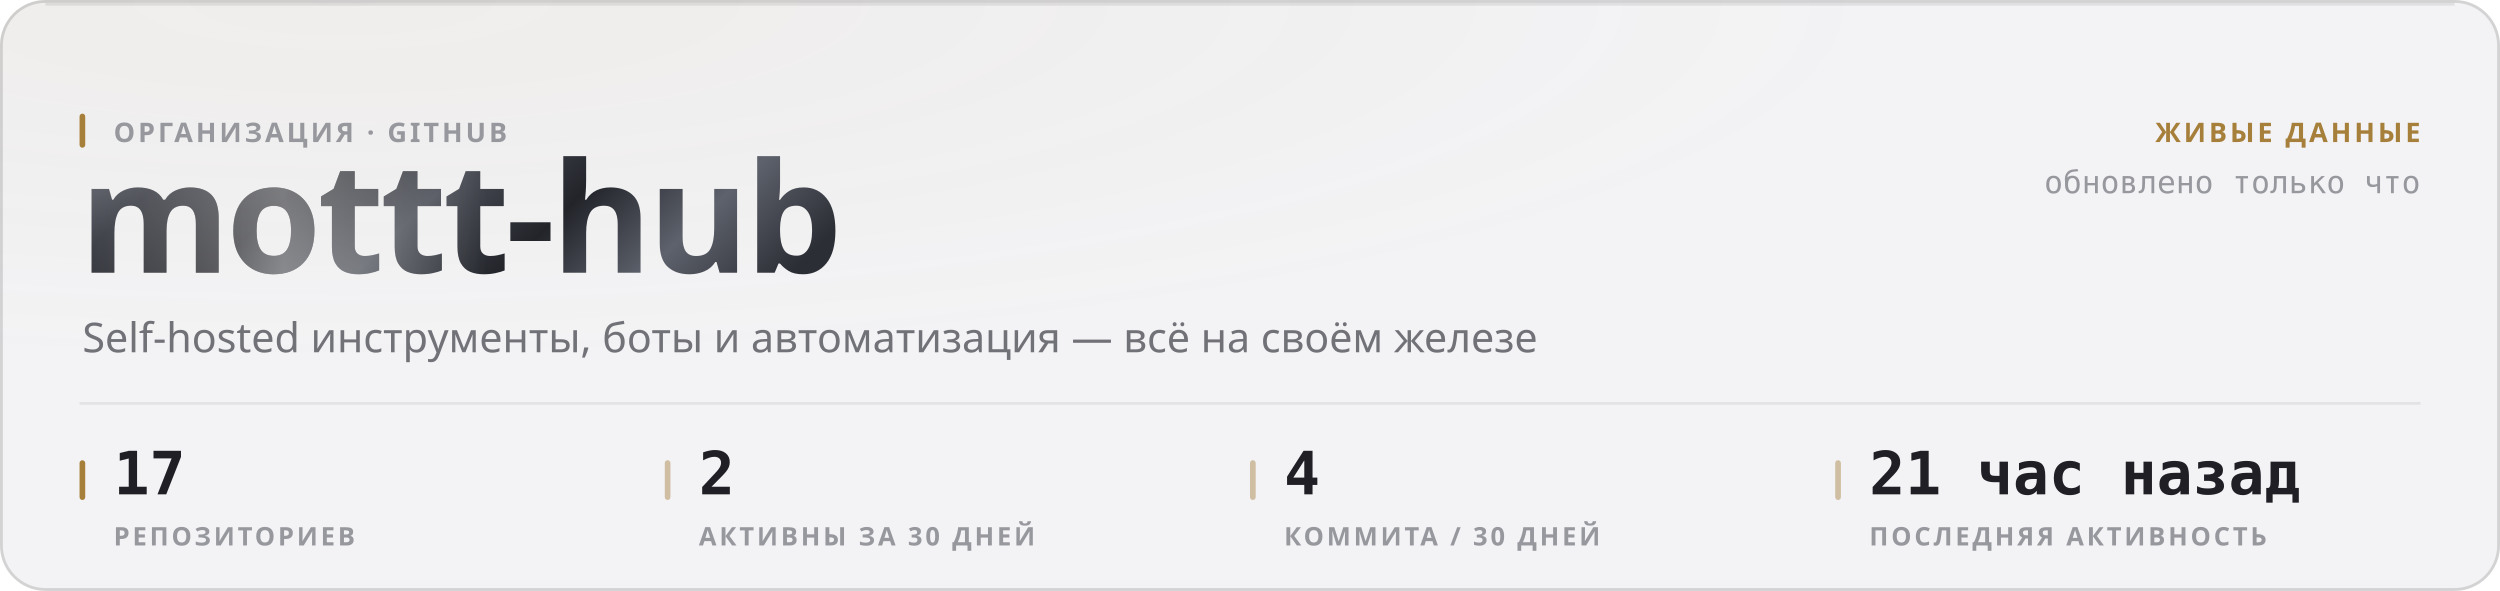
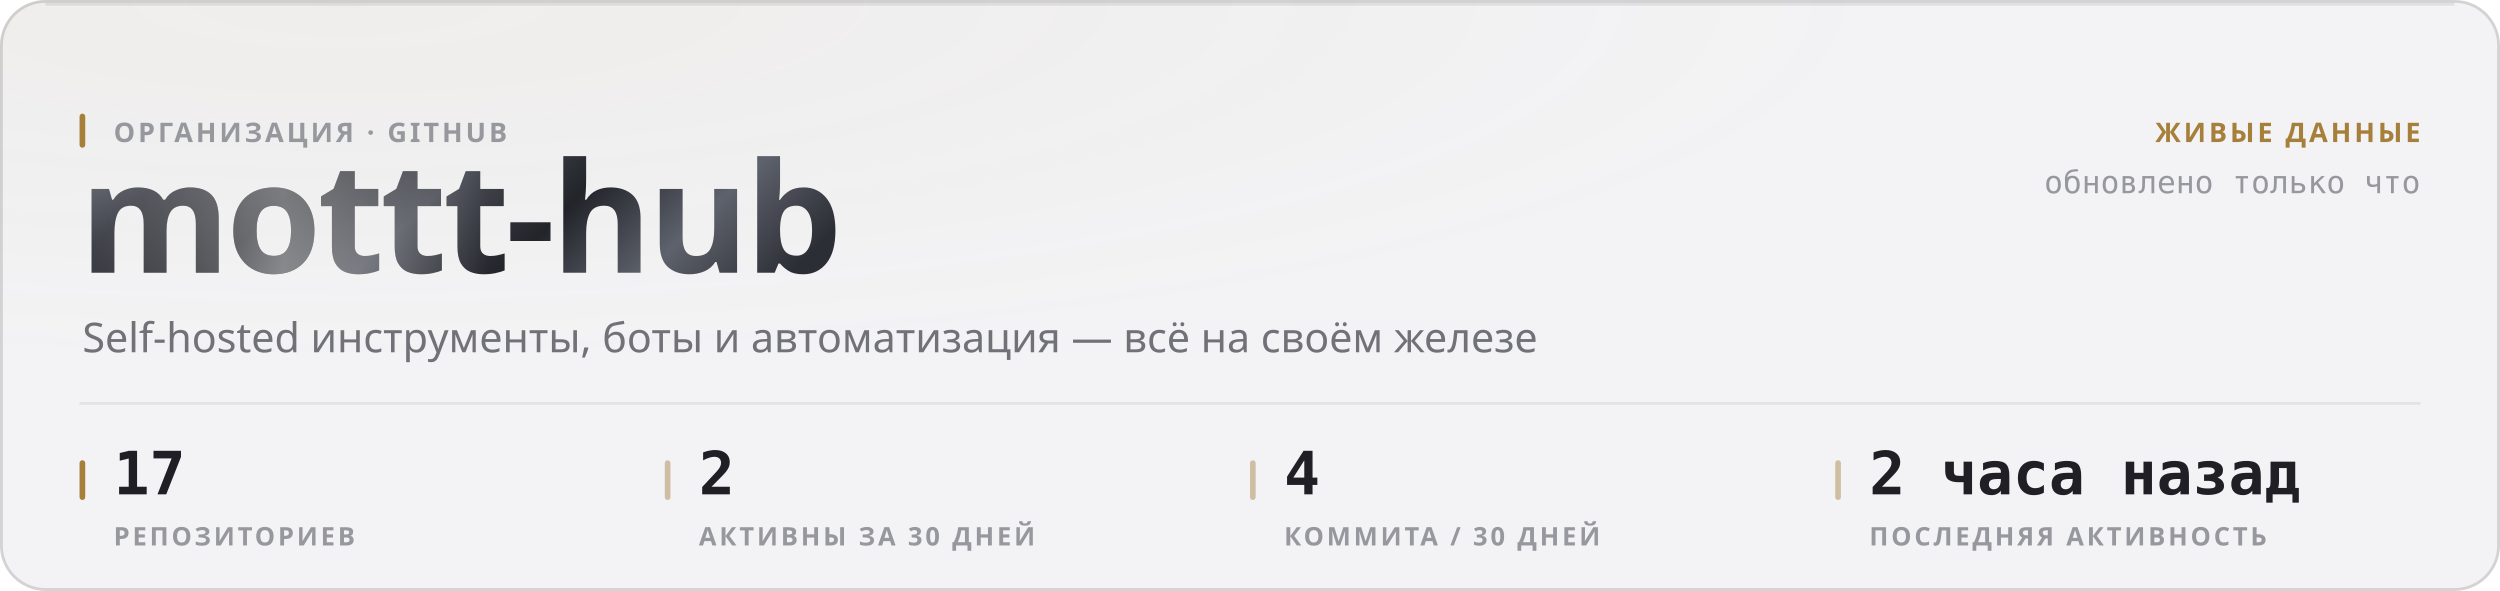
<svg xmlns="http://www.w3.org/2000/svg" width="880" height="208" viewBox="0 0 880 208" role="img">
  <style>
  text { font-family: -apple-system, BlinkMacSystemFont, 'Segoe UI', 'Noto Sans', Helvetica, Arial, sans-serif; }
  .mono { font-family: ui-monospace, 'SF Mono', 'Cascadia Mono', 'DejaVu Sans Mono', Menlo, Consolas, monospace; font-variant-numeric: tabular-nums; }
  .caps { letter-spacing: .1em; text-transform: uppercase; }

  @keyframes sheen  { from { transform: translateX(-120%); } to { transform: translateX(260%); } }
  @keyframes rise   { from { opacity: 0; transform: translateY(6px); } to { opacity: 1; transform: none; } }
  @keyframes slide  { from { opacity: 0; transform: translateX(-8px); } to { opacity: 1; transform: none; } }
  @keyframes grow   { from { transform: scaleY(0); } to { transform: scaleY(1); } }
  @keyframes widen  { from { transform: scaleX(0); } to { transform: scaleX(1); } }
  @keyframes draw   { from { stroke-dashoffset: 200; } to { stroke-dashoffset: 0; } }

  .sheen { animation: sheen 5.5s cubic-bezier(.45,0,.2,1) infinite; }
  .rise  { animation: rise .5s cubic-bezier(.16,1,.3,1) both; }
  .slide { animation: slide .42s cubic-bezier(.16,1,.3,1) both; }
  .bar   { transform-box: fill-box; transform-origin: 50% 100%;
           animation: grow .62s cubic-bezier(.16,1,.3,1) both; }
  .fill  { transform-box: fill-box; transform-origin: 0% 50%;
           animation: widen .8s cubic-bezier(.16,1,.3,1) both; }
  /* The hidden start state lives in the keyframes, never in the static rule.
     A renderer that ignores CSS animations then falls back to the FINISHED
     state — a drawn line, visible text — instead of an empty panel. */
  .spark { stroke-dasharray: 200;
           animation: draw 1.1s cubic-bezier(.16,1,.3,1) both; }

  @media (prefers-reduced-motion: reduce) {
    .sheen { animation: none; opacity: 0; }
    .rise, .slide, .bar, .fill, .spark { animation: none; opacity: 1; transform: none;
                                         stroke-dashoffset: 0; }
  }</style>
  <defs>
    <filter id="grain1" x="0" y="0" width="100%" height="100%">
      <feTurbulence type="fractalNoise" baseFrequency="0.82" numOctaves="3" stitchTiles="stitch" />
      <feColorMatrix type="saturate" values="0" />
    </filter>
    <radialGradient id="wash2" cx="14%" cy="0%" r="62%">
      <stop offset="0%" stop-color="#a67f3b" stop-opacity="0.05" />
      <stop offset="100%" stop-color="#a67f3b" stop-opacity="0" />
    </radialGradient>
    <linearGradient id="metal3" x1="0" y1="0" x2="1" y2="0.25">
      <stop offset="0%" stop-color="#8d919b" />
      <stop offset="16.667%" stop-color="#3a3c44" />
      <stop offset="33.333%" stop-color="#1b1c21" />
      <stop offset="50%" stop-color="#4a4d56" />
      <stop offset="66.667%" stop-color="#22242a" />
      <stop offset="83.333%" stop-color="#5e626c" />
      <stop offset="100%" stop-color="#2c2e35" />
    </linearGradient>
    <linearGradient id="sheengrad5" x1="0" y1="0" x2="1" y2="0">
      <stop offset="0%" stop-color="#ffffff" stop-opacity="0" />
      <stop offset="50%" stop-color="#ffffff" stop-opacity="0.42" />
      <stop offset="100%" stop-color="#ffffff" stop-opacity="0" />
    </linearGradient>
    <clipPath id="wordclip4">
      <text x="28" y="96" font-size="54" font-weight="800" letter-spacing="-0.025em" font-family="-apple-system, BlinkMacSystemFont, 'Segoe UI', Helvetica, Arial, sans-serif">mottt-hub</text>
    </clipPath>
  </defs>
  <rect width="880" height="208" rx="16" fill="#f3f3f5" />
  <rect width="880" height="208" rx="16" fill="url(#wash2)" />
  <rect width="880" height="208" rx="16" filter="url(#grain1)" opacity="0.035" style="mix-blend-mode:overlay" />
  <rect x=".5" y=".5" width="879" height="207" rx="15.5" fill="none" stroke="rgba(10,10,12,0.14)" />
  <path d="M16 1.5 H864" stroke="rgba(10,10,12,0.08)" stroke-width="1" fill="none" />
  <g clip-path="url(#wordclip4)">
    <rect x="28" y="42" width="287.116" height="70.2" fill="url(#metal3)" />
    <rect class="sheen" x="28" y="42" width="143.558" height="70.2" fill="url(#sheengrad5)" />
  </g>
  <rect x="28" y="40" width="2" height="12" rx="1" fill="#a67f3b" />
  <text x="40" y="50" font-size="9.5" font-weight="600" fill="#97989e" letter-spacing="0.11em">ОРГАНИЗАЦИЯ · GITHUB</text>
  <text x="29" y="124" font-size="14.5" font-weight="400" fill="#717178">Self-hosted инструменты, боты и автоматизация — всё на своём железе</text>
  <text x="852" y="50" font-size="9.5" font-weight="600" fill="#a67f3b" text-anchor="end" letter-spacing="0.11em">ЖИВЫЕ ДАННЫЕ</text>
  <text x="852" y="68" font-size="11" font-weight="400" fill="#97989e" text-anchor="end" class="mono">обновлено только что</text>
  <path d="M28 142 H852" stroke="rgba(10,10,12,0.07)" stroke-width="1" />
  <rect x="28" y="162" width="2" height="14" rx="1" fill="#a67f3b" />
  <text x="40" y="174" font-size="21" font-weight="700" fill="#1f1f25" class="mono rise" opacity="1">17</text>
  <text x="40" y="192" font-size="9" font-weight="600" fill="#97989e" letter-spacing="0.11em">РЕПОЗИТОРИЕВ</text>
  <rect x="234" y="162" width="2" height="14" rx="1" fill="rgba(166,127,59,0.45)" />
  <text x="246" y="174" font-size="21" font-weight="700" fill="#1f1f25" class="mono rise" opacity="1">2</text>
  <text x="246" y="192" font-size="9" font-weight="600" fill="#97989e" letter-spacing="0.11em">АКТИВНЫ ЗА 30 ДНЕЙ</text>
  <rect x="440" y="162" width="2" height="14" rx="1" fill="rgba(166,127,59,0.45)" />
  <text x="452" y="174" font-size="21" font-weight="700" fill="#1f1f25" class="mono rise" opacity="1">4</text>
  <text x="452" y="192" font-size="9" font-weight="600" fill="#97989e" letter-spacing="0.11em">КОММИТА / 30 ДНЕЙ</text>
  <rect x="646" y="162" width="2" height="14" rx="1" fill="rgba(166,127,59,0.45)" />
-   <text x="658" y="174" font-size="21" font-weight="700" fill="#1f1f25" class="mono rise" opacity="1">21 час назад</text>
+   <text x="658" y="174" font-size="21" font-weight="700" fill="#1f1f25" class="mono rise" opacity="1">2 часа назад</text>
  <text x="658" y="192" font-size="9" font-weight="600" fill="#97989e" letter-spacing="0.11em">ПОСЛЕДНЯЯ АКТИВНОСТЬ</text>
</svg>
